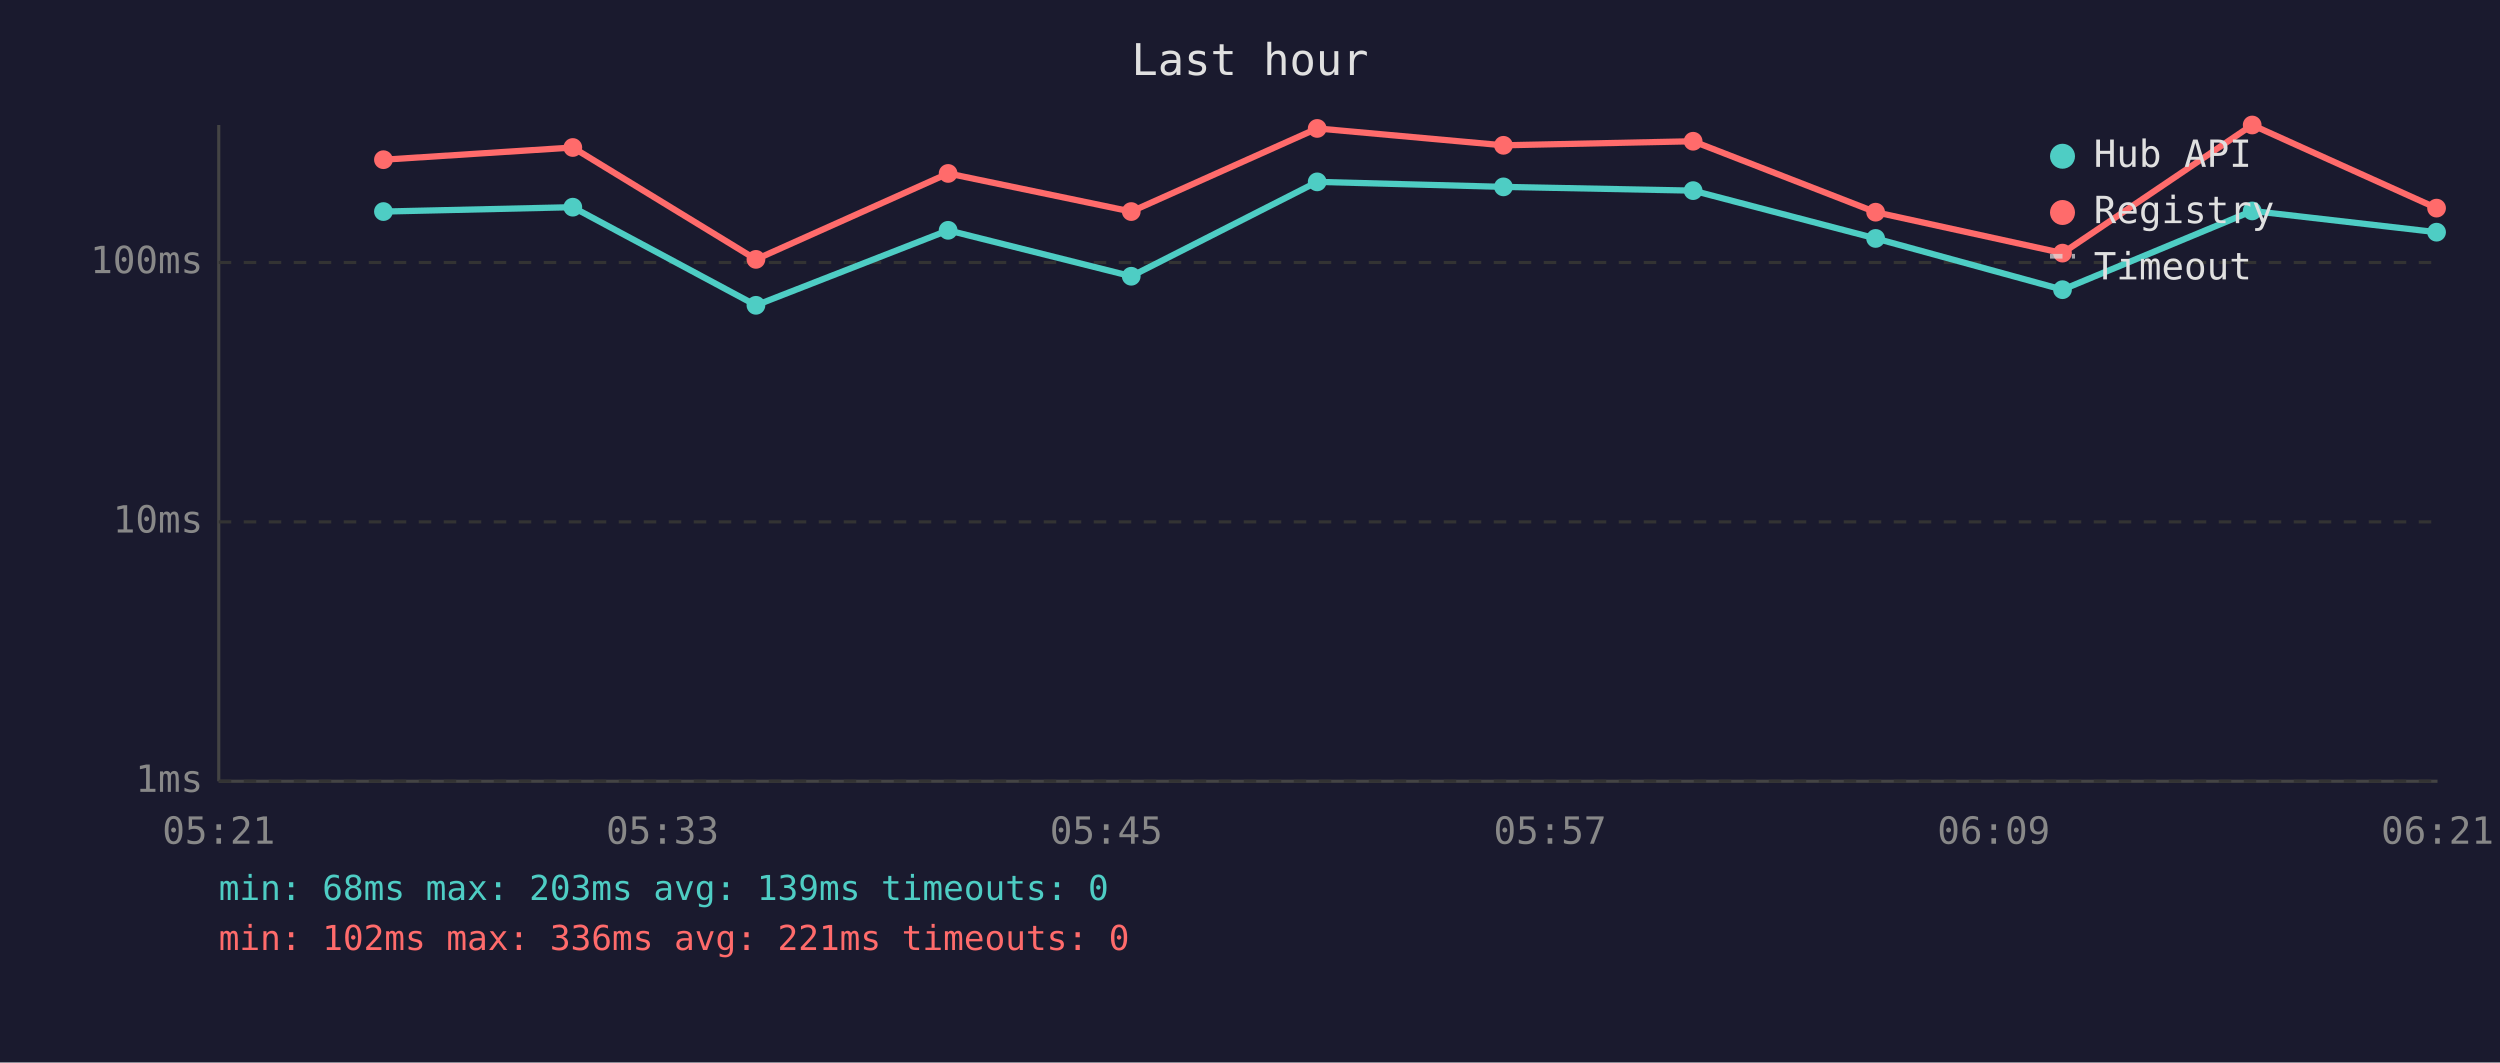
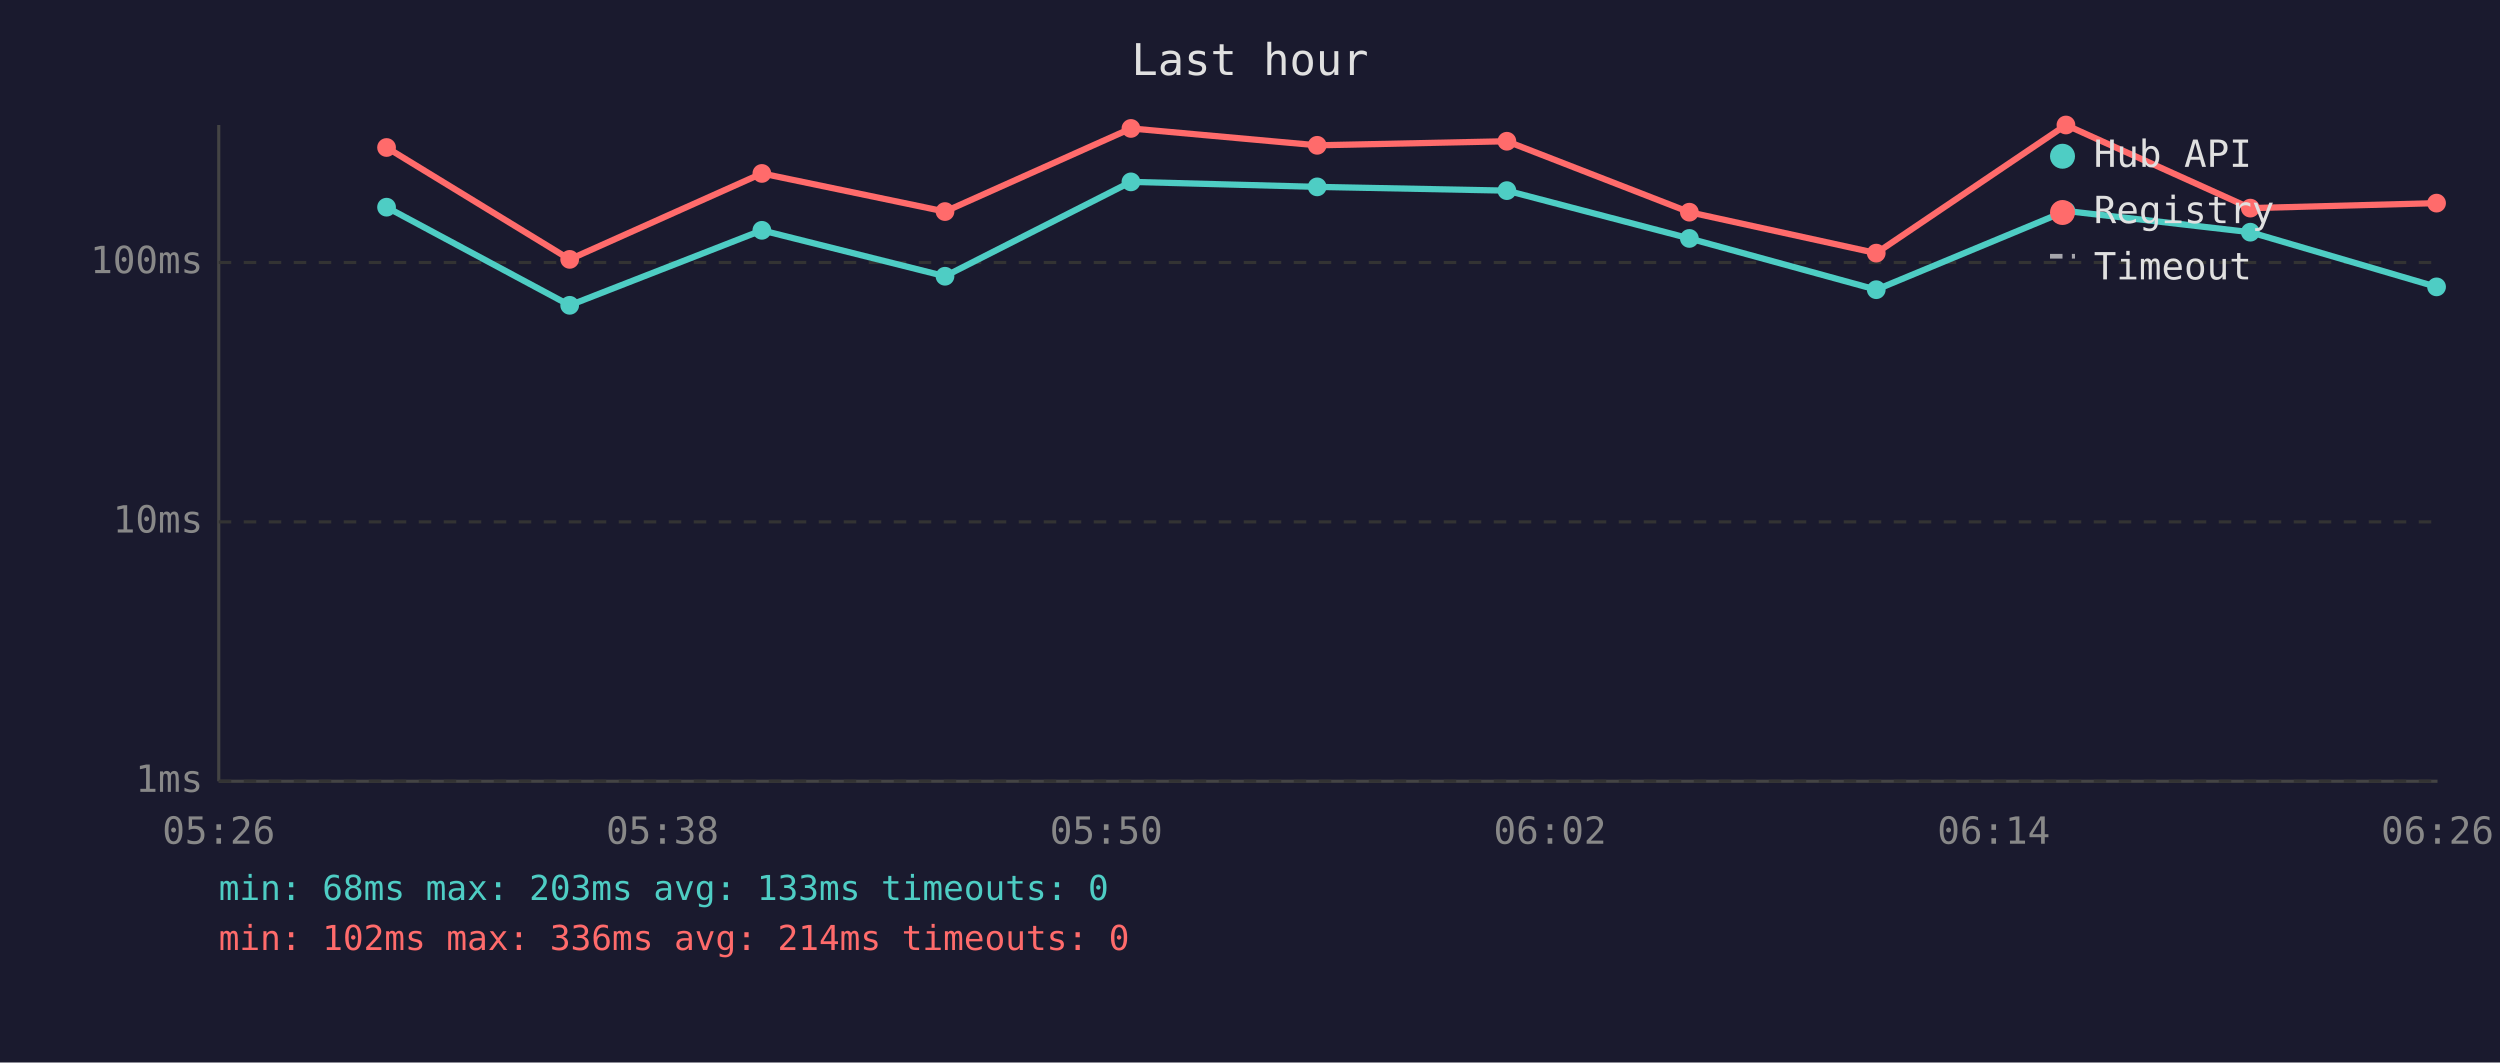
<svg xmlns="http://www.w3.org/2000/svg" viewBox="0 0 800 340" font-family="monospace" font-size="12">
  <rect width="800" height="340" fill="#1a1a2e" />
  <text x="400" y="24" fill="#e0e0e0" font-size="14" text-anchor="middle">Last hour</text>
  <line x1="70" y1="40" x2="70" y2="250" stroke="#444" stroke-width="1" />
  <line x1="70" y1="250" x2="780" y2="250" stroke="#444" stroke-width="1" />
  <line x1="70" y1="250" x2="780" y2="250" stroke="#333" stroke-width="1" stroke-dasharray="4" />
  <text x="65" y="250" fill="#888" text-anchor="end" dominant-baseline="middle">1ms</text>
  <line x1="70" y1="167" x2="780" y2="167" stroke="#333" stroke-width="1" stroke-dasharray="4" />
  <text x="65" y="167" fill="#888" text-anchor="end" dominant-baseline="middle">10ms</text>
  <line x1="70" y1="84" x2="780" y2="84" stroke="#333" stroke-width="1" stroke-dasharray="4" />
  <text x="65" y="84" fill="#888" text-anchor="end" dominant-baseline="middle">100ms</text>
-   <text x="70" y="270" fill="#888" text-anchor="middle">05:21</text>
-   <text x="212" y="270" fill="#888" text-anchor="middle">05:33</text>
-   <text x="354" y="270" fill="#888" text-anchor="middle">05:45</text>
-   <text x="496" y="270" fill="#888" text-anchor="middle">05:57</text>
-   <text x="638" y="270" fill="#888" text-anchor="middle">06:09</text>
-   <text x="780" y="270" fill="#888" text-anchor="middle">06:21</text>
-   <polyline points="122.7,67.7 183.3,66.3 241.9,97.7 303.4,73.7 362.0,88.4 421.5,58.2 481.1,59.8 541.8,61.0 600.2,76.3 660.0,92.7 720.7,67.5 779.7,74.3" fill="none" stroke="#4ecdc4" stroke-width="2" opacity="1" />
-   <circle cx="122.7" cy="67.7" r="3" fill="#4ecdc4" />
-   <circle cx="183.3" cy="66.3" r="3" fill="#4ecdc4" />
-   <circle cx="241.9" cy="97.7" r="3" fill="#4ecdc4" />
-   <circle cx="303.4" cy="73.7" r="3" fill="#4ecdc4" />
-   <circle cx="362.0" cy="88.4" r="3" fill="#4ecdc4" />
-   <circle cx="421.5" cy="58.2" r="3" fill="#4ecdc4" />
-   <circle cx="481.1" cy="59.8" r="3" fill="#4ecdc4" />
-   <circle cx="541.8" cy="61.0" r="3" fill="#4ecdc4" />
-   <circle cx="600.2" cy="76.3" r="3" fill="#4ecdc4" />
-   <circle cx="660.0" cy="92.7" r="3" fill="#4ecdc4" />
-   <circle cx="720.7" cy="67.5" r="3" fill="#4ecdc4" />
-   <circle cx="779.7" cy="74.3" r="3" fill="#4ecdc4" />
-   <polyline points="122.7,51.1 183.3,47.2 241.9,83.0 303.4,55.5 362.0,67.7 421.5,41.1 481.1,46.5 541.8,45.2 600.2,67.9 660.0,81.0 720.7,40.0 779.7,66.6" fill="none" stroke="#ff6b6b" stroke-width="2" opacity="1" />
-   <circle cx="122.7" cy="51.1" r="3" fill="#ff6b6b" />
-   <circle cx="183.3" cy="47.2" r="3" fill="#ff6b6b" />
-   <circle cx="241.9" cy="83.0" r="3" fill="#ff6b6b" />
-   <circle cx="303.4" cy="55.5" r="3" fill="#ff6b6b" />
-   <circle cx="362.0" cy="67.7" r="3" fill="#ff6b6b" />
-   <circle cx="421.5" cy="41.1" r="3" fill="#ff6b6b" />
-   <circle cx="481.1" cy="46.5" r="3" fill="#ff6b6b" />
-   <circle cx="541.8" cy="45.2" r="3" fill="#ff6b6b" />
-   <circle cx="600.2" cy="67.9" r="3" fill="#ff6b6b" />
-   <circle cx="660.0" cy="81.0" r="3" fill="#ff6b6b" />
-   <circle cx="720.7" cy="40.0" r="3" fill="#ff6b6b" />
-   <circle cx="779.7" cy="66.6" r="3" fill="#ff6b6b" />
+   <text x="70" y="270" fill="#888" text-anchor="middle">05:26</text>
+   <text x="212" y="270" fill="#888" text-anchor="middle">05:38</text>
+   <text x="354" y="270" fill="#888" text-anchor="middle">05:50</text>
+   <text x="496" y="270" fill="#888" text-anchor="middle">06:02</text>
+   <text x="638" y="270" fill="#888" text-anchor="middle">06:14</text>
+   <text x="780" y="270" fill="#888" text-anchor="middle">06:26</text>
+   <polyline points="123.7,66.3 182.3,97.7 243.8,73.7 302.4,88.4 361.9,58.2 421.5,59.8 482.2,61.0 540.6,76.3 600.4,92.7 661.1,67.5 720.1,74.3 779.7,91.8" fill="none" stroke="#4ecdc4" stroke-width="2" opacity="1" />
+   <circle cx="123.7" cy="66.3" r="3" fill="#4ecdc4" />
+   <circle cx="182.3" cy="97.7" r="3" fill="#4ecdc4" />
+   <circle cx="243.8" cy="73.7" r="3" fill="#4ecdc4" />
+   <circle cx="302.4" cy="88.4" r="3" fill="#4ecdc4" />
+   <circle cx="361.9" cy="58.2" r="3" fill="#4ecdc4" />
+   <circle cx="421.5" cy="59.8" r="3" fill="#4ecdc4" />
+   <circle cx="482.2" cy="61.0" r="3" fill="#4ecdc4" />
+   <circle cx="540.6" cy="76.3" r="3" fill="#4ecdc4" />
+   <circle cx="600.4" cy="92.7" r="3" fill="#4ecdc4" />
+   <circle cx="661.1" cy="67.5" r="3" fill="#4ecdc4" />
+   <circle cx="720.1" cy="74.3" r="3" fill="#4ecdc4" />
+   <circle cx="779.7" cy="91.8" r="3" fill="#4ecdc4" />
+   <polyline points="123.7,47.2 182.3,83.0 243.8,55.5 302.4,67.7 361.9,41.1 421.5,46.5 482.2,45.2 540.6,67.9 600.4,81.0 661.1,40.0 720.1,66.6 779.7,65.0" fill="none" stroke="#ff6b6b" stroke-width="2" opacity="1" />
+   <circle cx="123.7" cy="47.2" r="3" fill="#ff6b6b" />
+   <circle cx="182.3" cy="83.0" r="3" fill="#ff6b6b" />
+   <circle cx="243.8" cy="55.5" r="3" fill="#ff6b6b" />
+   <circle cx="302.4" cy="67.7" r="3" fill="#ff6b6b" />
+   <circle cx="361.9" cy="41.1" r="3" fill="#ff6b6b" />
+   <circle cx="421.5" cy="46.5" r="3" fill="#ff6b6b" />
+   <circle cx="482.2" cy="45.2" r="3" fill="#ff6b6b" />
+   <circle cx="540.6" cy="67.9" r="3" fill="#ff6b6b" />
+   <circle cx="600.4" cy="81.0" r="3" fill="#ff6b6b" />
+   <circle cx="661.1" cy="40.0" r="3" fill="#ff6b6b" />
+   <circle cx="720.1" cy="66.6" r="3" fill="#ff6b6b" />
+   <circle cx="779.7" cy="65.0" r="3" fill="#ff6b6b" />
  <circle cx="660" cy="50" r="4" fill="#4ecdc4" />
  <text x="670" y="50" fill="#e0e0e0" dominant-baseline="middle">Hub API</text>
  <circle cx="660" cy="68" r="4" fill="#ff6b6b" />
  <text x="670" y="68" fill="#e0e0e0" dominant-baseline="middle">Registry</text>
  <line x1="656" y1="82" x2="664" y2="82" stroke="#e0e0e0" stroke-width="1.5" stroke-dasharray="4,3" opacity="0.7" />
  <text x="670" y="86" fill="#e0e0e0" dominant-baseline="middle">Timeout</text>
-   <text x="70" y="288" fill="#4ecdc4" font-size="11">min: 68ms  max: 203ms  avg: 139ms  timeouts: 0</text>
-   <text x="70" y="304" fill="#ff6b6b" font-size="11">min: 102ms  max: 336ms  avg: 221ms  timeouts: 0</text>
+   <text x="70" y="288" fill="#4ecdc4" font-size="11">min: 68ms  max: 203ms  avg: 133ms  timeouts: 0</text>
+   <text x="70" y="304" fill="#ff6b6b" font-size="11">min: 102ms  max: 336ms  avg: 214ms  timeouts: 0</text>
</svg>
